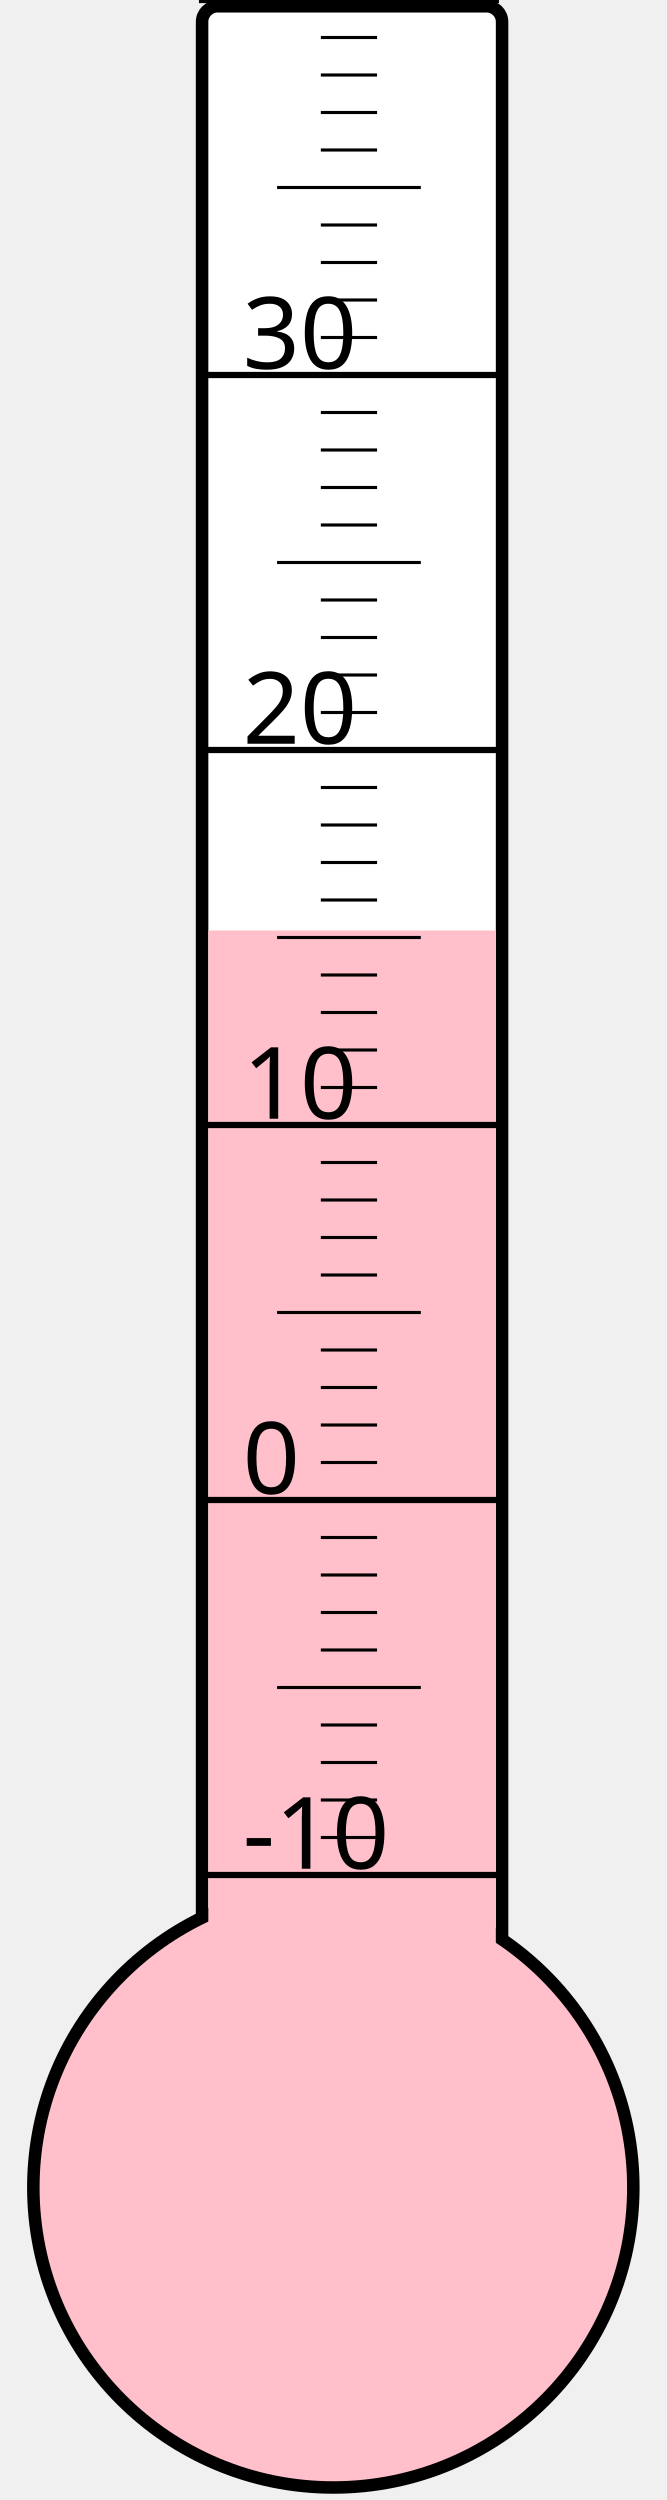
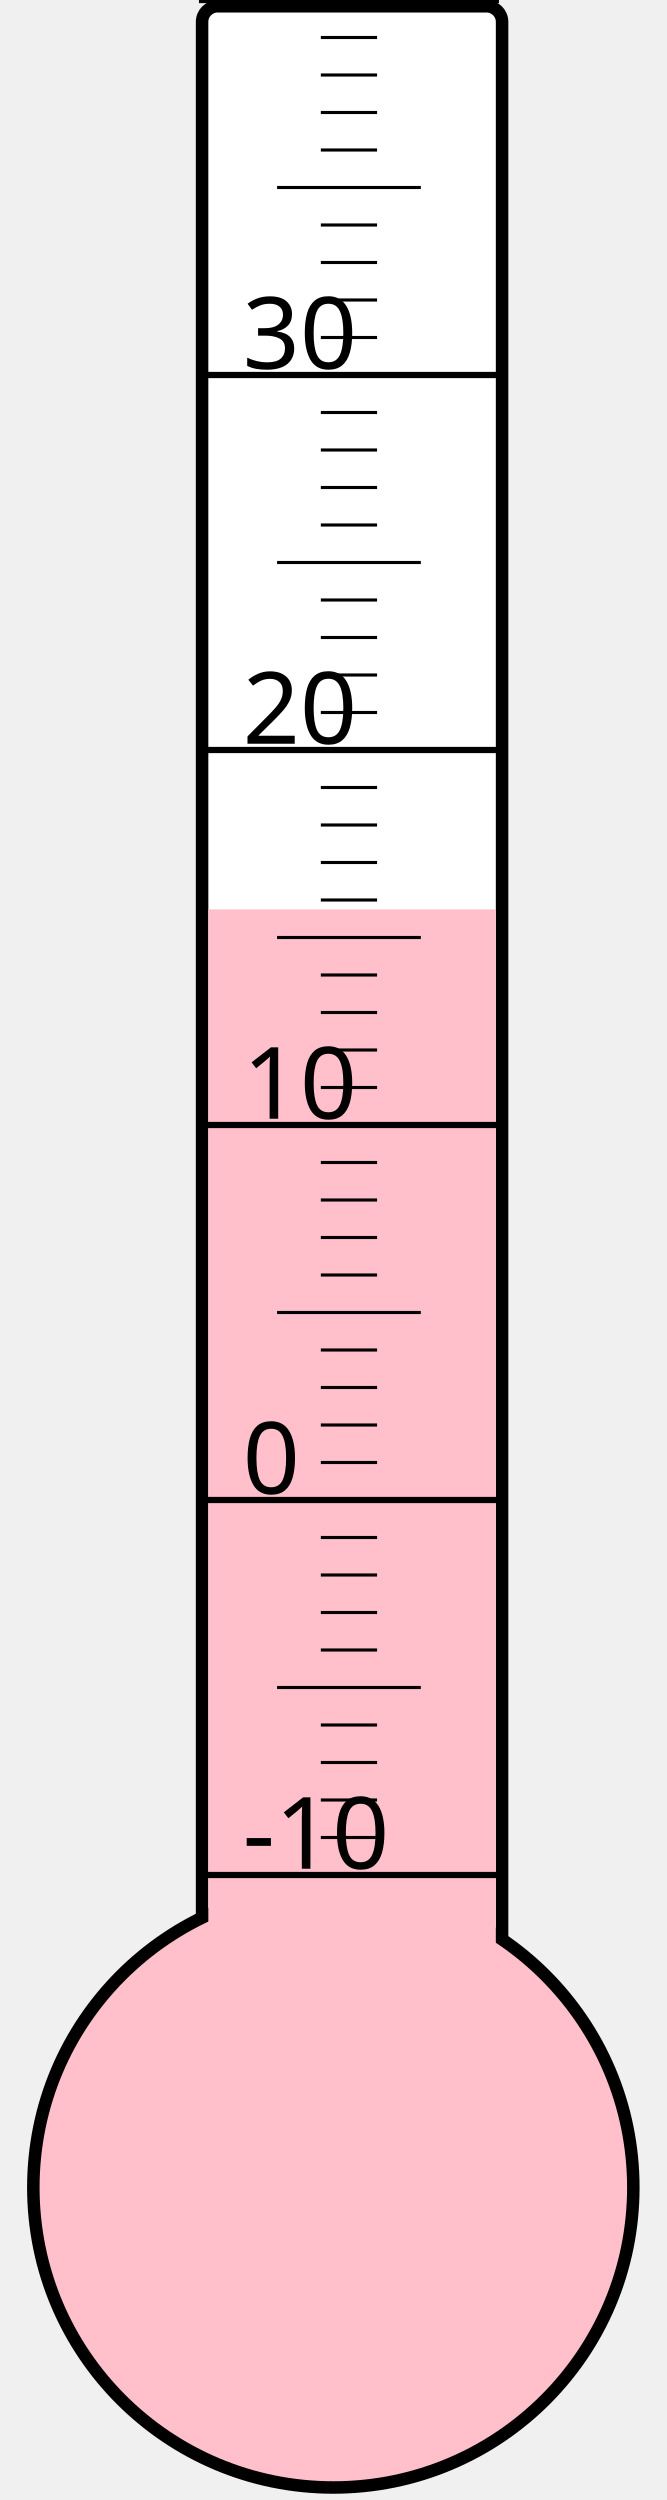
<svg xmlns="http://www.w3.org/2000/svg" width="40px" height="150px" viewBox="0 0 200 800">
  <rect width="200" height="800" x="0" y="0" style="fill: #ffffeb; fill-opacity: 0;" />
  <rect width="96" height="680" x="58" y="2" rx="5" ry="5" style="fill: white; fill-opacity: 1; stroke: black; stroke-width: 4;" />
  <circle cx="100" cy="700" r="96" style="fill: pink; stroke: black; stroke-width: 4;" />
-   <rect width="92" height="402.25" x="60" y="297.75" style="fill: pink; fill-opacity: 1; stroke-width: 0;" />
+   <rect width="92" height="409.0" x="60" y="291.0" style="fill: pink; fill-opacity: 1; stroke-width: 0;" />
  <text x="71" y="598" style="font-family: sans-serif; font-size: 24pt;">-10</text>
  <text x="71" y="478" style="font-family: sans-serif; font-size: 24pt;">0</text>
  <text x="71" y="358" style="font-family: sans-serif; font-size: 24pt;">10</text>
  <text x="71" y="238" style="font-family: sans-serif; font-size: 24pt;">20</text>
  <text x="71" y="118" style="font-family: sans-serif; font-size: 24pt;">30</text>
  <g style="stroke: black;">
    <line x1="57" y1="600" x2="153" y2="600" style="stroke-width: 2;" />
    <line x1="96" y1="588" x2="114" y2="588" style="stroke-width: 1;" />
    <line x1="96" y1="576" x2="114" y2="576" style="stroke-width: 1;" />
    <line x1="96" y1="564" x2="114" y2="564" style="stroke-width: 1;" />
    <line x1="96" y1="552" x2="114" y2="552" style="stroke-width: 1;" />
    <line x1="82" y1="540" x2="128" y2="540" style="stroke-width: 1;" />
    <line x1="96" y1="528" x2="114" y2="528" style="stroke-width: 1;" />
    <line x1="96" y1="516" x2="114" y2="516" style="stroke-width: 1;" />
    <line x1="96" y1="504" x2="114" y2="504" style="stroke-width: 1;" />
    <line x1="96" y1="492" x2="114" y2="492" style="stroke-width: 1;" />
    <line x1="57" y1="480" x2="153" y2="480" style="stroke-width: 2;" />
    <line x1="96" y1="468" x2="114" y2="468" style="stroke-width: 1;" />
    <line x1="96" y1="456" x2="114" y2="456" style="stroke-width: 1;" />
    <line x1="96" y1="444" x2="114" y2="444" style="stroke-width: 1;" />
    <line x1="96" y1="432" x2="114" y2="432" style="stroke-width: 1;" />
    <line x1="82" y1="420" x2="128" y2="420" style="stroke-width: 1;" />
    <line x1="96" y1="408" x2="114" y2="408" style="stroke-width: 1;" />
    <line x1="96" y1="396" x2="114" y2="396" style="stroke-width: 1;" />
    <line x1="96" y1="384" x2="114" y2="384" style="stroke-width: 1;" />
    <line x1="96" y1="372" x2="114" y2="372" style="stroke-width: 1;" />
    <line x1="57" y1="360" x2="153" y2="360" style="stroke-width: 2;" />
    <line x1="96" y1="348" x2="114" y2="348" style="stroke-width: 1;" />
    <line x1="96" y1="336" x2="114" y2="336" style="stroke-width: 1;" />
    <line x1="96" y1="324" x2="114" y2="324" style="stroke-width: 1;" />
    <line x1="96" y1="312" x2="114" y2="312" style="stroke-width: 1;" />
    <line x1="82" y1="300" x2="128" y2="300" style="stroke-width: 1;" />
    <line x1="96" y1="288" x2="114" y2="288" style="stroke-width: 1;" />
    <line x1="96" y1="276" x2="114" y2="276" style="stroke-width: 1;" />
    <line x1="96" y1="264" x2="114" y2="264" style="stroke-width: 1;" />
    <line x1="96" y1="252" x2="114" y2="252" style="stroke-width: 1;" />
    <line x1="57" y1="240" x2="153" y2="240" style="stroke-width: 2;" />
    <line x1="96" y1="228" x2="114" y2="228" style="stroke-width: 1;" />
    <line x1="96" y1="216" x2="114" y2="216" style="stroke-width: 1;" />
    <line x1="96" y1="204" x2="114" y2="204" style="stroke-width: 1;" />
    <line x1="96" y1="192" x2="114" y2="192" style="stroke-width: 1;" />
    <line x1="82" y1="180" x2="128" y2="180" style="stroke-width: 1;" />
    <line x1="96" y1="168" x2="114" y2="168" style="stroke-width: 1;" />
    <line x1="96" y1="156" x2="114" y2="156" style="stroke-width: 1;" />
    <line x1="96" y1="144" x2="114" y2="144" style="stroke-width: 1;" />
    <line x1="96" y1="132" x2="114" y2="132" style="stroke-width: 1;" />
    <line x1="57" y1="120" x2="153" y2="120" style="stroke-width: 2;" />
    <line x1="96" y1="108" x2="114" y2="108" style="stroke-width: 1;" />
    <line x1="96" y1="96" x2="114" y2="96" style="stroke-width: 1;" />
    <line x1="96" y1="84" x2="114" y2="84" style="stroke-width: 1;" />
    <line x1="96" y1="72" x2="114" y2="72" style="stroke-width: 1;" />
    <line x1="82" y1="60" x2="128" y2="60" style="stroke-width: 1;" />
    <line x1="96" y1="48" x2="114" y2="48" style="stroke-width: 1;" />
    <line x1="96" y1="36" x2="114" y2="36" style="stroke-width: 1;" />
    <line x1="96" y1="24" x2="114" y2="24" style="stroke-width: 1;" />
    <line x1="96" y1="12" x2="114" y2="12" style="stroke-width: 1;" />
    <line x1="57" y1="0" x2="153" y2="0" style="stroke-width: 2;" />
  </g>
</svg>
